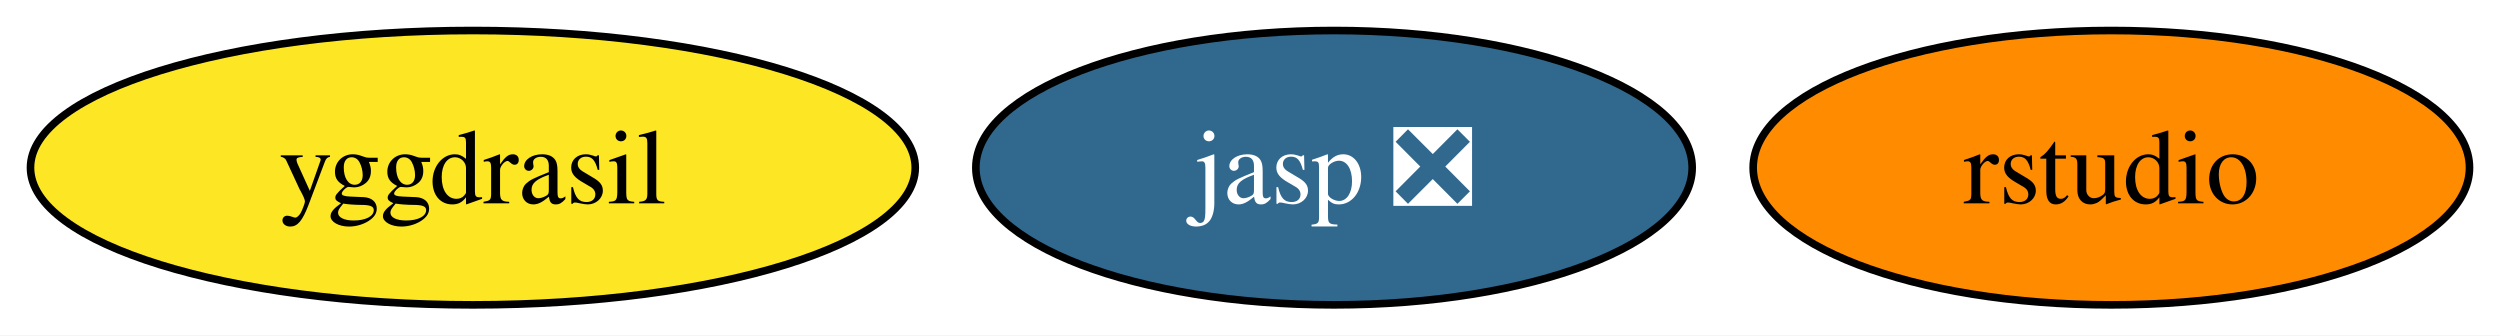
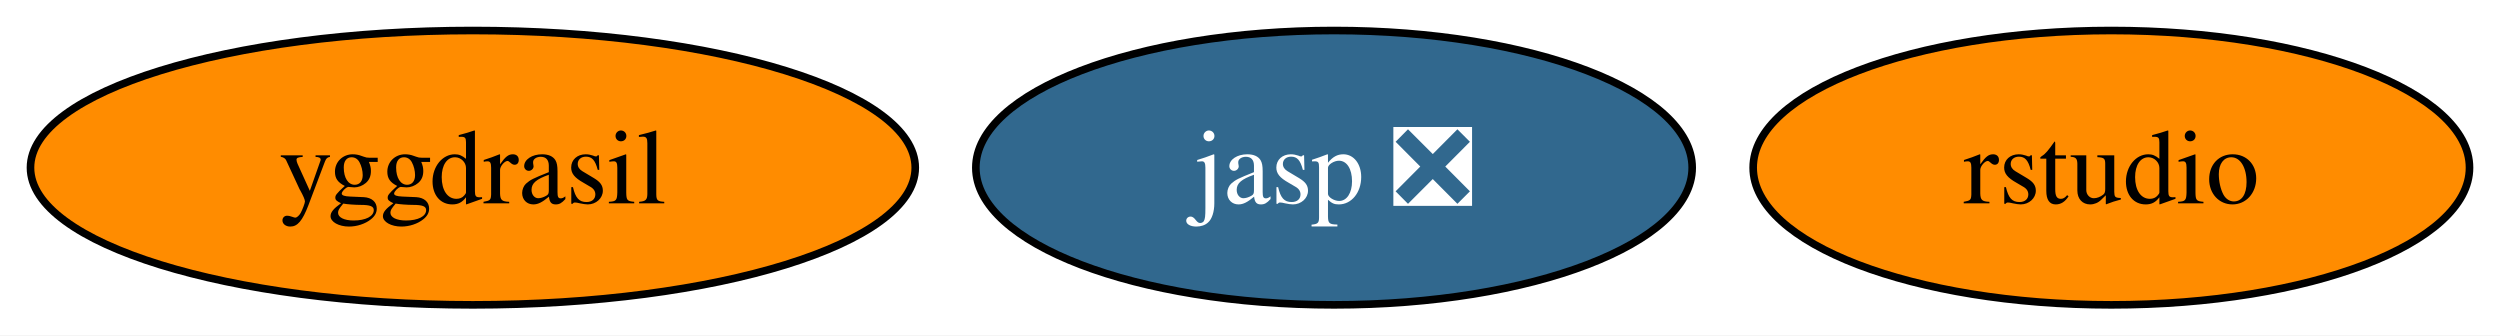
<svg xmlns="http://www.w3.org/2000/svg" xmlns:xlink="http://www.w3.org/1999/xlink" width="328pt" height="44pt" viewBox="0.00 0.00 328.05 44.00">
  <g id="graph0" class="graph" transform="scale(1 1) rotate(0) translate(4 40)">
    <polygon fill="white" stroke="none" points="-4,4 -4,-40 324.05,-40 324.05,4 -4,4" />
    <g id="node1" class="node">
      <g id="a_node1">
        <a xlink:href="https://github.com/conda-forge/yggdrasil-feedstock" xlink:title="yggdrasil">
-           <ellipse fill="#fde725" stroke="black" cx="58.05" cy="-18" rx="58.05" ry="18" />
+           <ellipse fill="#ff8c00" stroke="black" cx="58.05" cy="-18" rx="58.05" ry="18" />
          <text text-anchor="middle" x="58.05" y="-13.32" font-family="Times,serif" font-size="14.00">yggdrasil</text>
        </a>
      </g>
    </g>
    <g id="node2" class="node">
      <g id="a_node2">
        <a xlink:href="https://github.com/conda-forge/jasp-feedstock/pull/22" xlink:title="jasp ❎">
          <ellipse fill="#31688e" stroke="black" cx="171.05" cy="-18" rx="47" ry="18" />
          <text text-anchor="middle" x="171.05" y="-13.32" font-family="Times,serif" font-size="14.00" fill="white">jasp ❎</text>
        </a>
      </g>
    </g>
    <g id="node3" class="node">
      <g id="a_node3">
        <a xlink:href="https://github.com/conda-forge/rstudio-feedstock" xlink:title="rstudio">
          <ellipse fill="#ff8c00" stroke="black" cx="273.05" cy="-18" rx="47" ry="18" />
          <text text-anchor="middle" x="273.05" y="-13.32" font-family="Times,serif" font-size="14.00">rstudio</text>
        </a>
      </g>
    </g>
  </g>
</svg>
